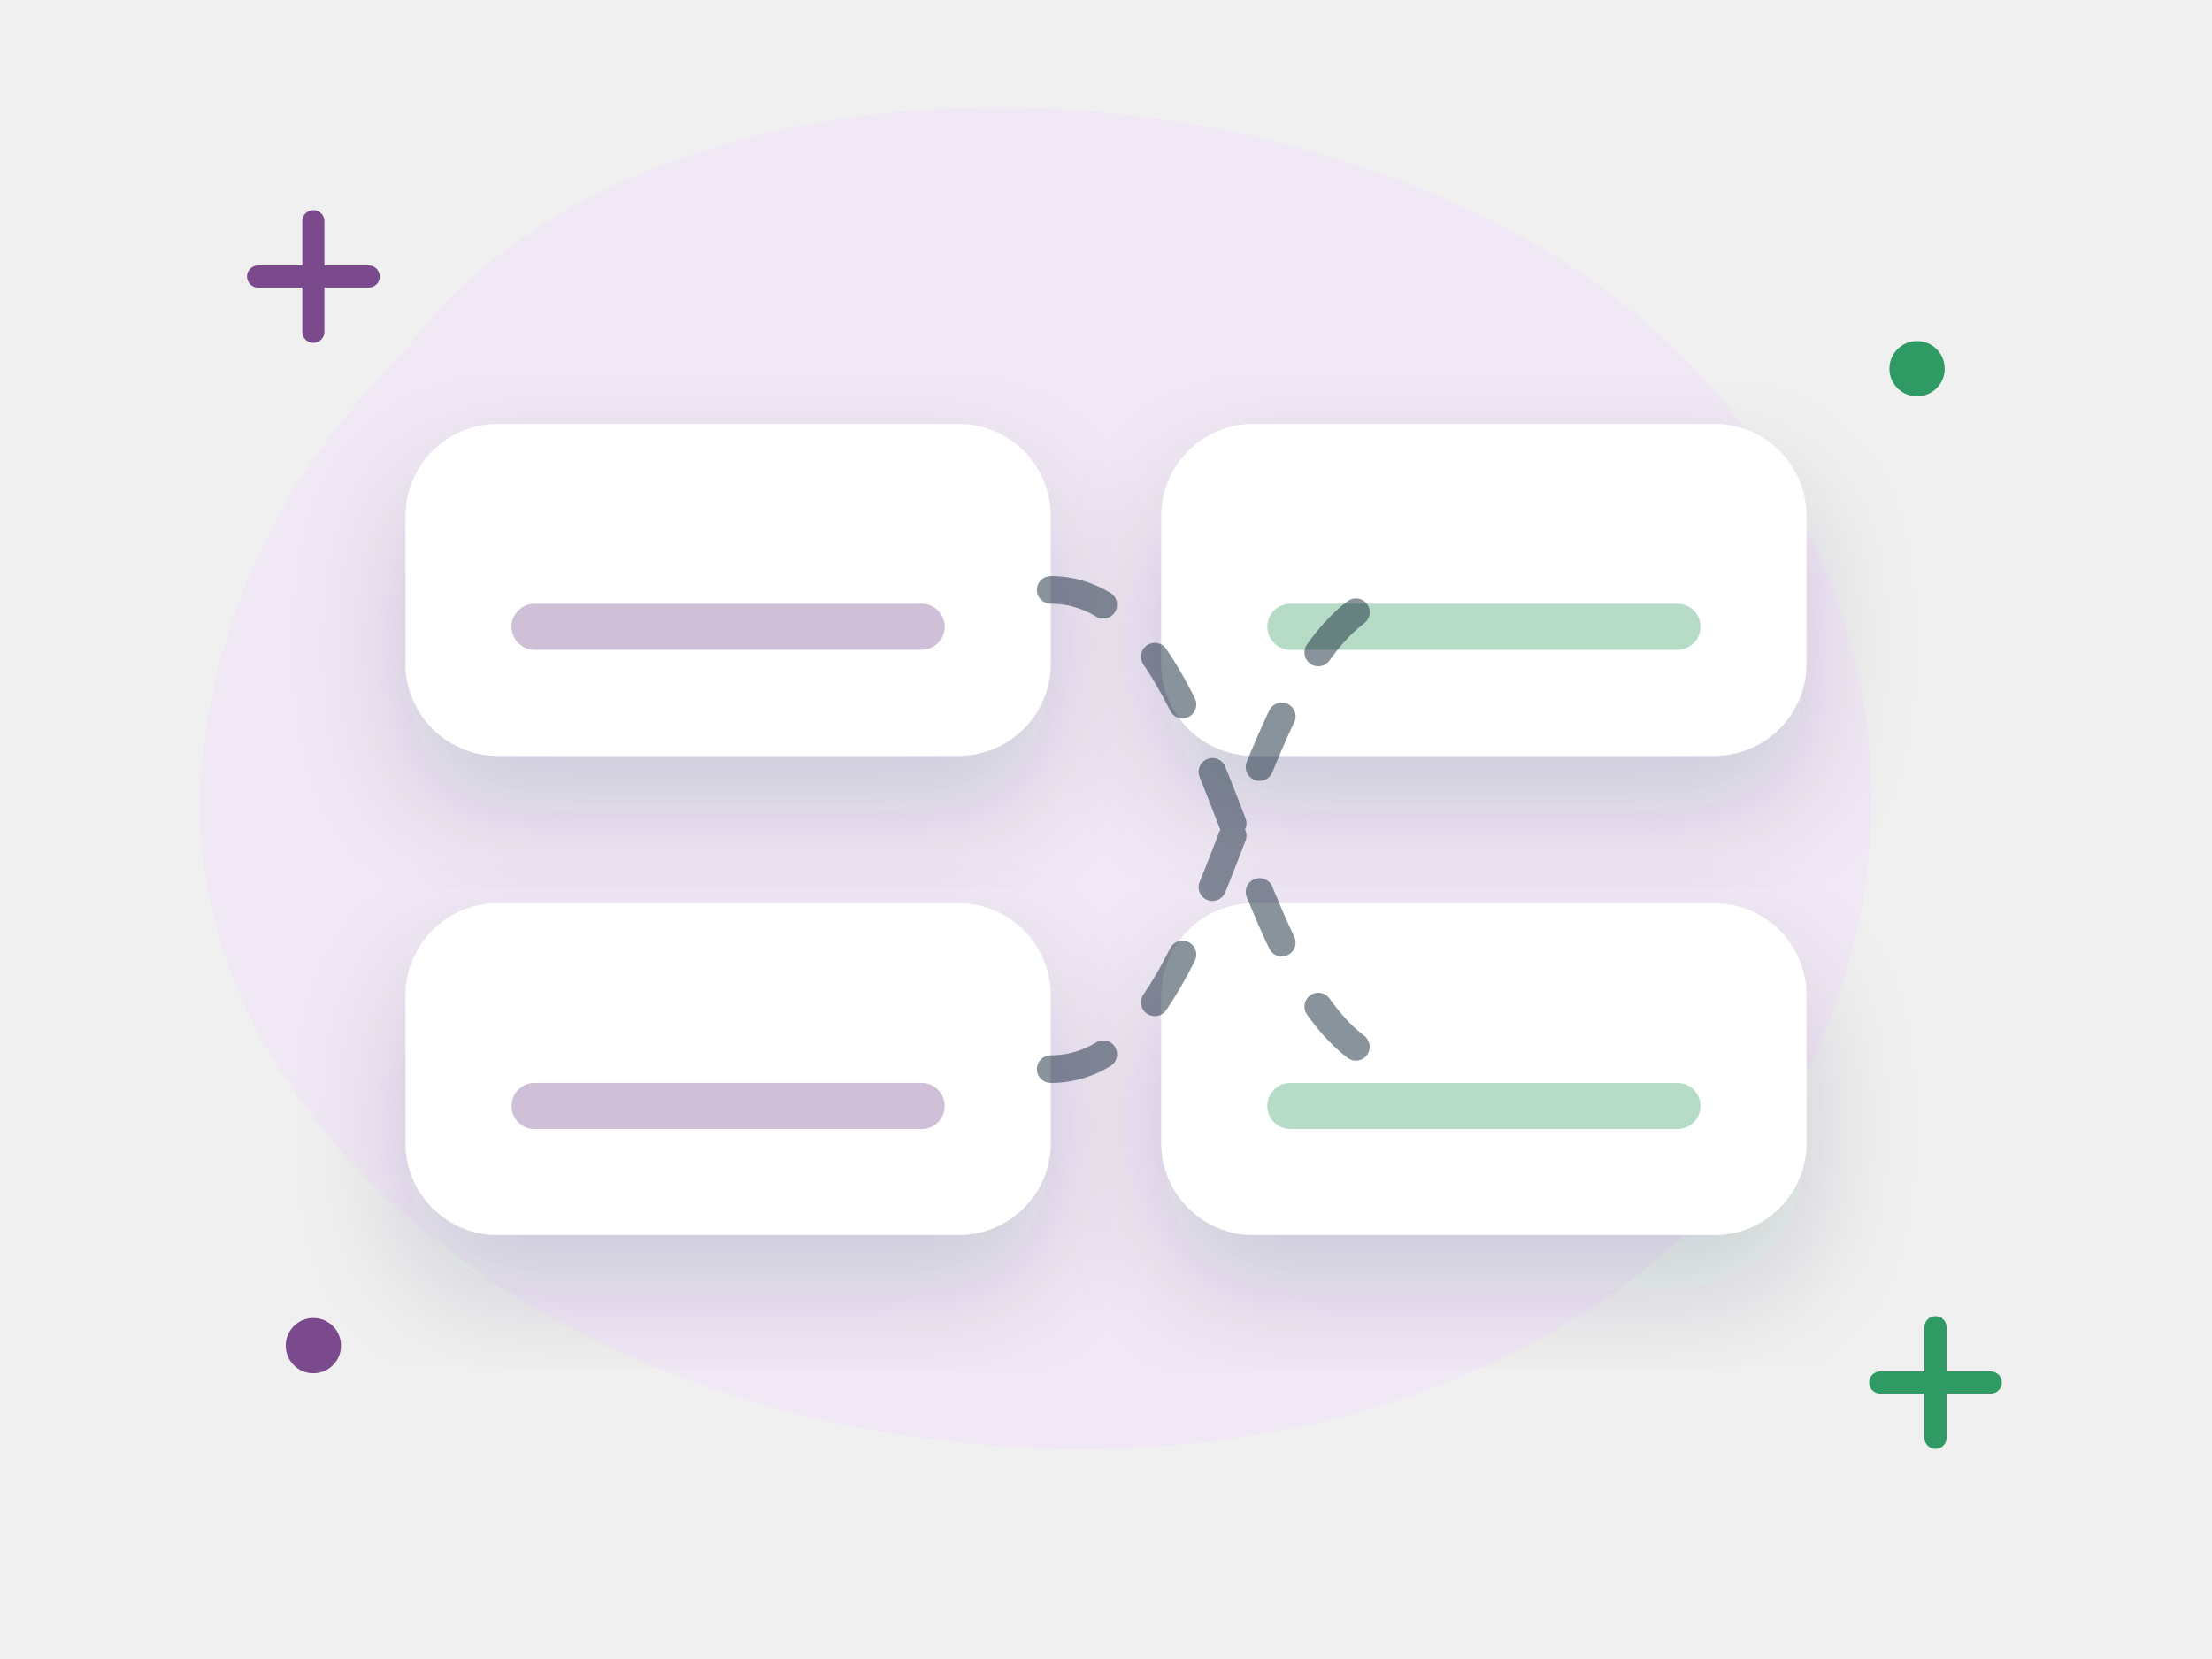
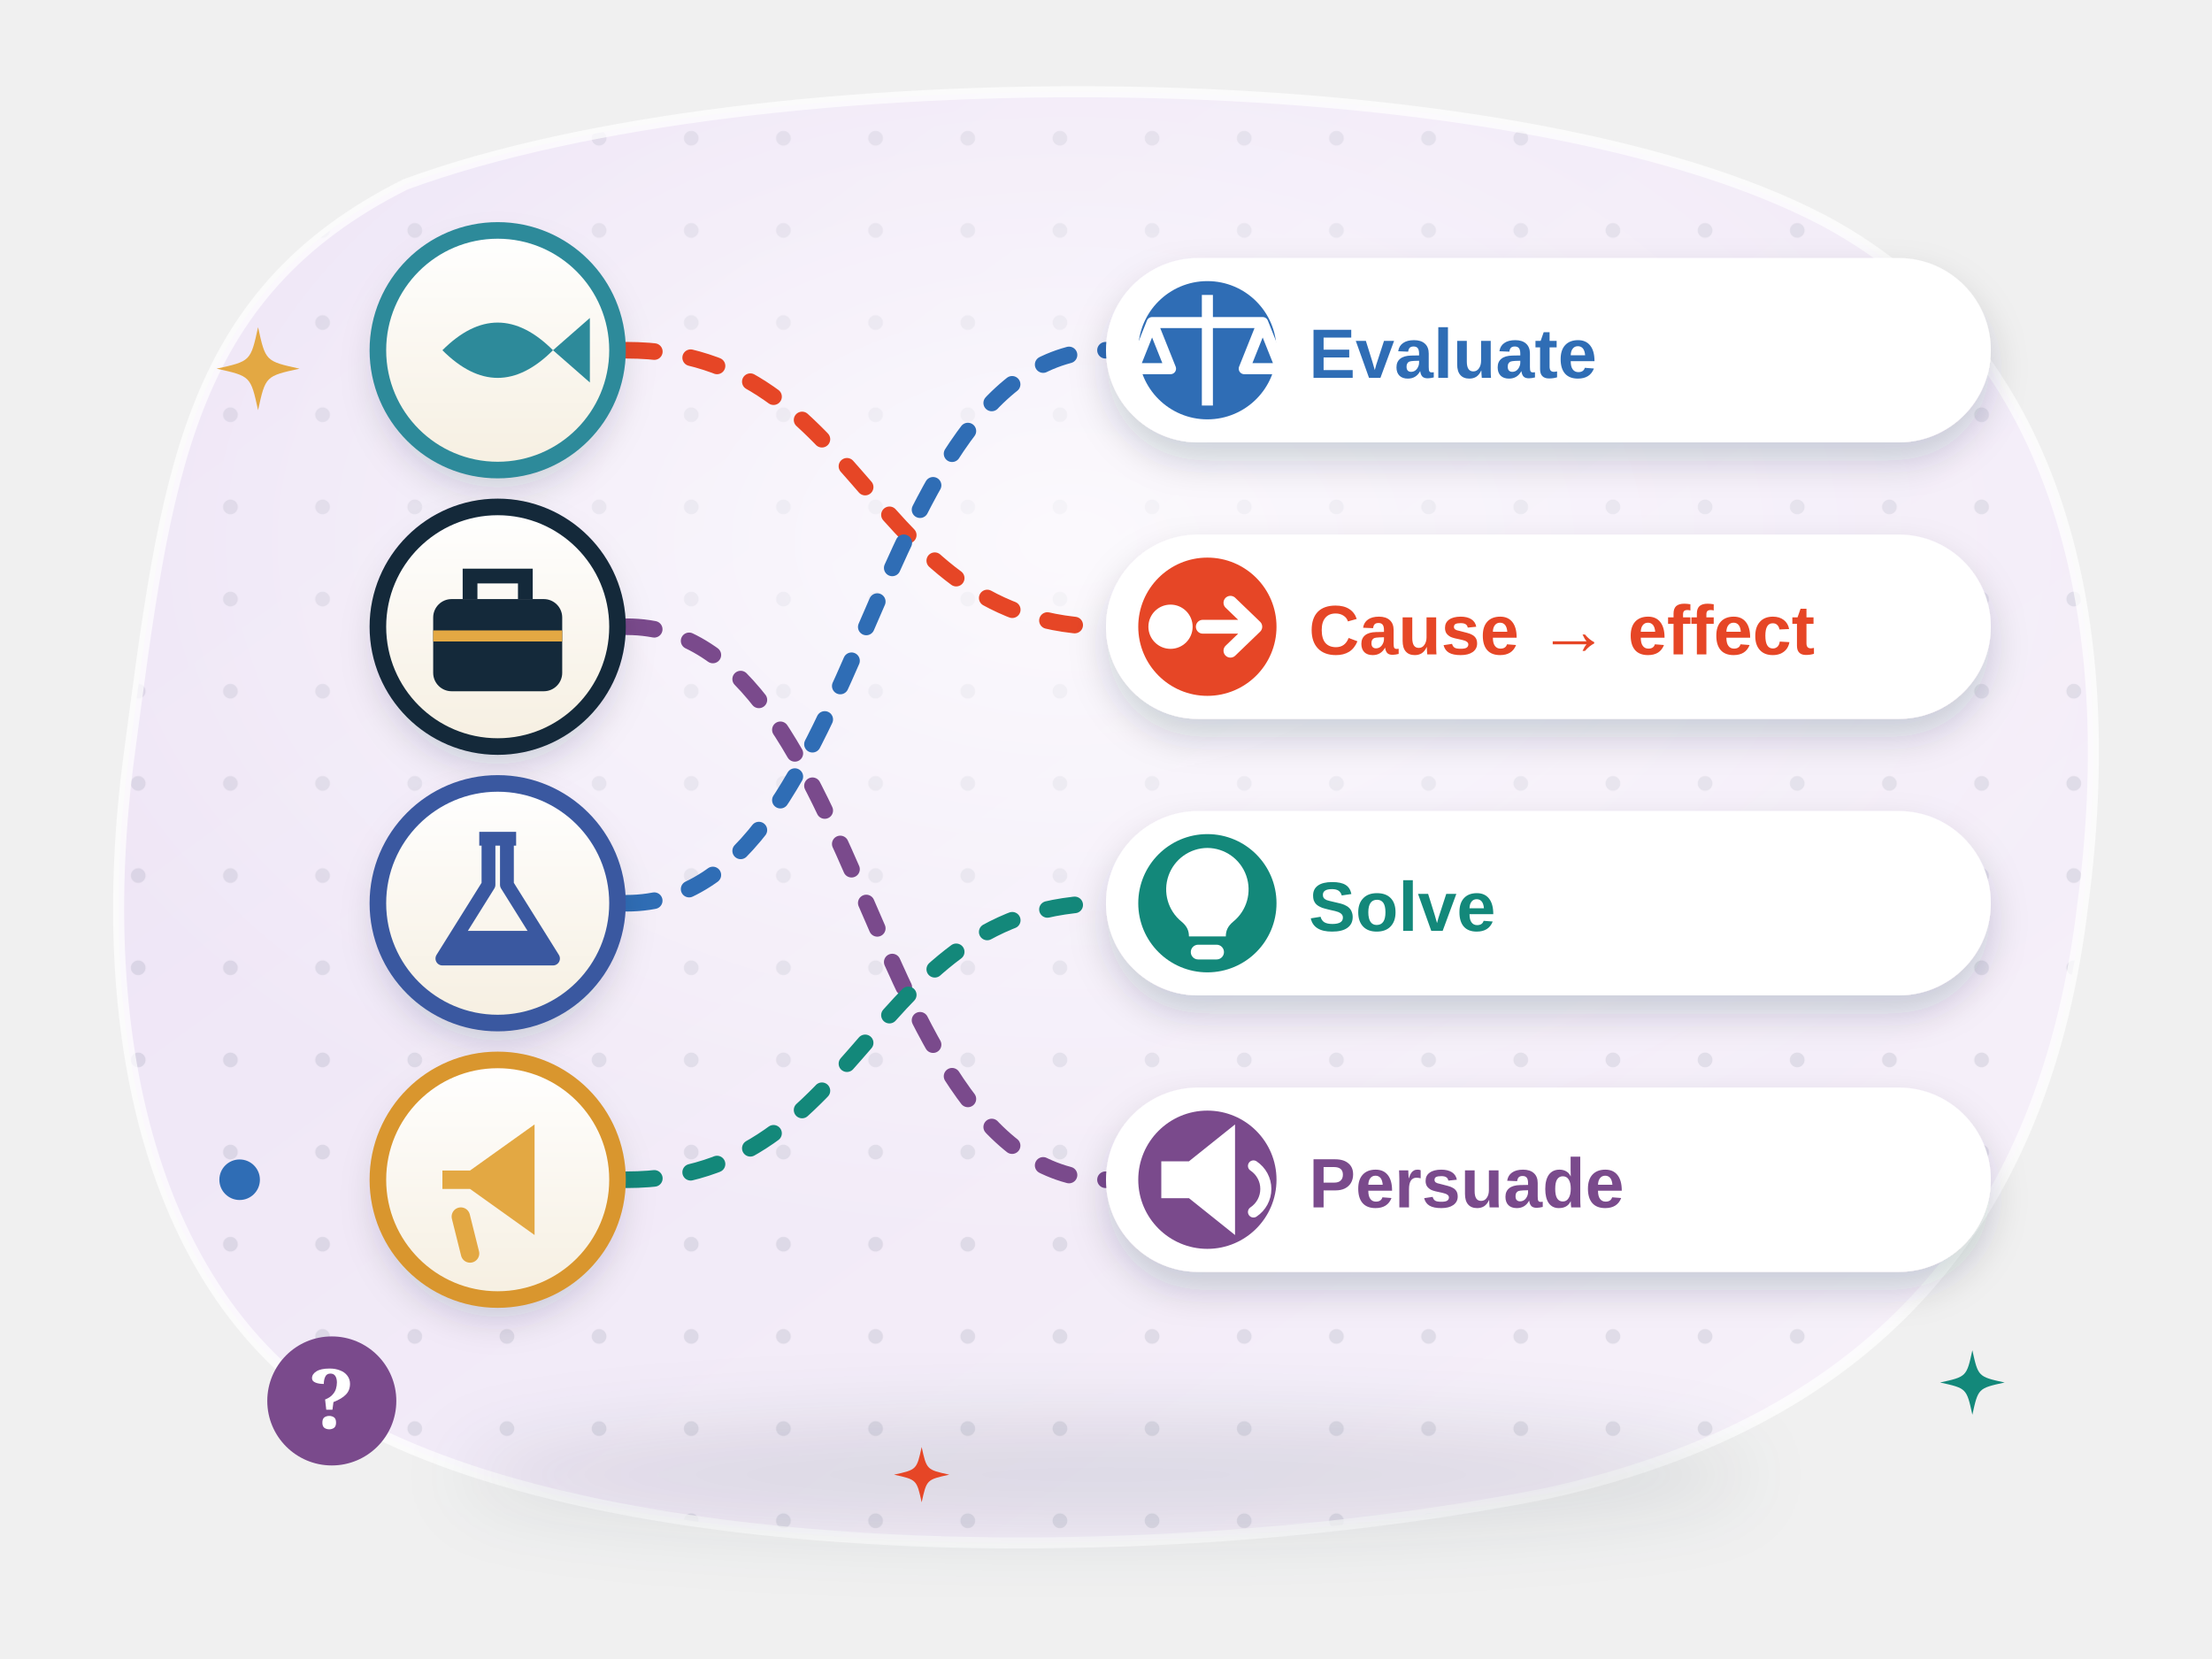
- <svg xmlns="http://www.w3.org/2000/svg" viewBox="0 0 240 180" fill="none" role="img" aria-label="Speakers and their jobs">
-   <style>.fl{animation:fl 5s ease-in-out infinite;transform-box:fill-box;transform-origin:center}.f2{animation-delay:-1.7s}.f3{animation-delay:-3.3s}
- .tw{animation:tw 2.8s ease-in-out infinite;transform-box:fill-box;transform-origin:center}.t2{animation-delay:-1.4s}
- .sp{animation:sp 9s linear infinite;transform-box:fill-box;transform-origin:center}.pu{animation:pu 2.2s ease-in-out infinite;transform-box:fill-box;transform-origin:center}
- .dr{stroke-dasharray:6 8;animation:dr 1.6s linear infinite}.bl{animation:bl 4s infinite;transform-box:fill-box;transform-origin:center}
- .sw{animation:sw 3s ease-in-out infinite;transform-box:fill-box;transform-origin:top center}
- @keyframes fl{0%,100%{transform:translateY(0)}50%{transform:translateY(-6px)}}@keyframes tw{0%,100%{opacity:.3;transform:scale(.7)}50%{opacity:1;transform:scale(1.05)}}
- @keyframes sp{to{transform:rotate(360deg)}}@keyframes pu{0%,100%{transform:scale(1)}15%{transform:scale(1.12)}30%{transform:scale(1)}}
- @keyframes dr{to{stroke-dashoffset:-28}}@keyframes bl{0%,92%,100%{transform:scaleY(1)}95%{transform:scaleY(.1)}}@keyframes sw{50%{transform:rotate(6deg)}}
- @media (prefers-reduced-motion:reduce){*{animation:none!important}}</style>
+ <svg xmlns="http://www.w3.org/2000/svg" viewBox="0 0 240 180" fill="none" role="img" aria-labelledby="w1br2-t">
+   <style>
+ .w1br2-tw { animation: w1br2-tw 3.2s ease-in-out infinite; transform-box: fill-box; transform-origin: center; }
+ @keyframes w1br2-tw { 0%, 100% { opacity: .35; transform: scale(.6); } 50% { opacity: 1; transform: scale(1); } }
+ .w1br2-fa { animation: w1br2-fl 6s ease-in-out infinite; } .w1br2-fb { animation: w1br2-fl 7s ease-in-out -3.5s infinite; } .w1br2-fc { animation: w1br2-fl 6.5s ease-in-out -1.8s infinite; }
+ @keyframes w1br2-fl { 50% { transform: translateY(-3px); } }
+ .w1br2-bl { animation: w1br2-bl 5s infinite; transform-box: fill-box; transform-origin: center; }
+ @keyframes w1br2-bl { 0%, 93%, 100% { transform: scaleY(1); } 96% { transform: scaleY(.1); } }
+ .w1br2-flow { stroke-dasharray: 3 4; animation: w1br2-flow 1.4s linear infinite; }
+ @keyframes w1br2-flow { to { stroke-dashoffset: -14; } }
+ .w1br2-pu { animation: w1br2-pu 2.6s ease-in-out infinite; transform-box: fill-box; transform-origin: center; }
+ @keyframes w1br2-pu { 0%, 100% { transform: scale(1); } 50% { transform: scale(1.08); } }
+ .w1br2-wr { stroke-dasharray: 40; animation: w1br2-wr 4s ease-in-out infinite; }
+ @keyframes w1br2-wr { 0% { stroke-dashoffset: 40; } 55%, 100% { stroke-dashoffset: 0; } }
+ .w1br2-pen { animation: w1br2-pen 4s ease-in-out infinite; }
+ @keyframes w1br2-pen { 0% { transform: translate(-14px, 0); } 55%, 100% { transform: translate(0, 0); } }
+ @media (prefers-reduced-motion: reduce) { * { animation: none !important; } }
+ </style>
  <defs>
-     <filter id="s" x="-30%" y="-30%" width="160%" height="170%">
-       <feDropShadow dx="0" dy="6" stdDeviation="6" flood-color="#14293a" flood-opacity=".16" />
+     <linearGradient id="w1br2-bg" x1="0" y1="0" x2="1" y2="1">
+       <stop offset="0" stop-color="#ece2f5" />
+       <stop offset="1" stop-color="#f7f2fa" />
+     </linearGradient>
+     <pattern id="w1br2-dots" width="10" height="10" patternUnits="userSpaceOnUse">
+       <circle cx="5" cy="5" r=".8" fill="#14293a" fill-opacity=".09" />
+     </pattern>
+     <clipPath id="w1br2-clip">
+       <path d="M44 20C82 6 164 6 198 24c26 14 32 44 28 74-4 34-22 56-58 64-40 8-96 8-126-6C16 144 10 112 14 82c4-30 6-50 30-62z" />
+     </clipPath>
+     <radialGradient id="w1br2-glow" cx=".5" cy=".42" r=".55">
+       <stop offset="0" stop-color="#fff" stop-opacity=".75" />
+       <stop offset="1" stop-color="#fff" stop-opacity="0" />
+     </radialGradient>
+     <filter id="w1br2-sh" x="-25%" y="-25%" width="150%" height="170%">
+       <feDropShadow dx="0" dy="4" stdDeviation="4" flood-color="#14293a" flood-opacity=".16" />
+       <feDropShadow dx="0" dy="1" stdDeviation=".6" flood-color="#14293a" flood-opacity=".12" />
    </filter>
+     <filter id="w1br2-sh2" x="-30%" y="-30%" width="160%" height="170%">
+       <feDropShadow dx="0" dy="2" stdDeviation="2" flood-color="#14293a" flood-opacity=".18" />
+     </filter>
+     <filter id="w1br2-blur" x="-20%" y="-60%" width="140%" height="220%">
+       <feGaussianBlur stdDeviation="4" />
+     </filter>
+     <linearGradient id="w1br2-paper" x1="0" y1="0" x2="0" y2="1">
+       <stop offset="0" stop-color="#fff" />
+       <stop offset="1" stop-color="#f6efe1" />
+     </linearGradient>
+     <linearGradient id="w1br2-shine" x1="0" y1="0" x2="0" y2="1">
+       <stop offset="0" stop-color="#fff" stop-opacity=".6" />
+       <stop offset="1" stop-color="#fff" stop-opacity="0" />
+     </linearGradient>
+     <linearGradient id="w1br2-gold" x1="0" y1="0" x2="0" y2="1">
+       <stop offset="0" stop-color="#f4c162" />
+       <stop offset="1" stop-color="#d9962e" />
+     </linearGradient>
+     <linearGradient id="w1br2-navy" x1="0" y1="0" x2="0" y2="1">
+       <stop offset="0" stop-color="#3a5a76" />
+       <stop offset="1" stop-color="#14293a" />
+     </linearGradient>
  </defs>
-   <path d="M44 38c22-30 78-34 118-14 34 17 50 54 36 88-14 34-56 50-98 44C54 150 18 118 22 82c2-18 10-32 22-44z" fill="#f1e8f5" />
-   <path class="tw" d="M28 30h12m-6-6v12" stroke="#7a4a8c" stroke-width="2.4" stroke-linecap="round" />
-   <path class="tw t2" d="M204 150h12m-6-6v12" stroke="#2f9a63" stroke-width="2.4" stroke-linecap="round" />
-   <circle class="tw t2" cx="208" cy="40" r="3" fill="#2f9a63" />
-   <circle class="tw" cx="34" cy="146" r="3" fill="#7a4a8c" />
-   <g transform="rotate(0 79.0 64.0)" filter="url(#s)">
-     <rect x="44" y="46" width="70" height="36" rx="10" fill="#fff" />
-     <path d="M58 68h42" stroke="#7a4a8c" stroke-opacity=".35" stroke-width="5" stroke-linecap="round" />
+   <path d="M44 20C82 6 164 6 198 24c26 14 32 44 28 74-4 34-22 56-58 64-40 8-96 8-126-6C16 144 10 112 14 82c4-30 6-50 30-62z" fill="url(#w1br2-bg)" />
+   <g clip-path="url(#w1br2-clip)">
+     <rect width="240" height="180" fill="url(#w1br2-dots)" />
+     <ellipse cx="116" cy="70" rx="110" ry="70" fill="url(#w1br2-glow)" />
  </g>
-   <g transform="rotate(0 79.0 116.0)" filter="url(#s)">
-     <rect x="44" y="98" width="70" height="36" rx="10" fill="#fff" />
-     <path d="M58 120h42" stroke="#7a4a8c" stroke-opacity=".35" stroke-width="5" stroke-linecap="round" />
+   <path d="M44 20C82 6 164 6 198 24c26 14 32 44 28 74-4 34-22 56-58 64-40 8-96 8-126-6C16 144 10 112 14 82c4-30 6-50 30-62z" stroke="#fff" stroke-opacity=".7" stroke-width="1.2" />
+   <ellipse cx="120" cy="160" rx="70" ry="6" fill="#14293a" opacity=".11" filter="url(#w1br2-blur)" />
+   <path class="w1br2-flow" style="animation-delay:-0.0s" d="M68 38C94 38 94 68 120 68" stroke="#e64626" stroke-width="1.8" stroke-linecap="round" />
+   <path class="w1br2-flow" style="animation-delay:-0.35s" d="M68 68C94 68 94 128 120 128" stroke="#7a4a8c" stroke-width="1.8" stroke-linecap="round" />
+   <path class="w1br2-flow" style="animation-delay:-0.7s" d="M68 98C94 98 94 38 120 38" stroke="#2f6db5" stroke-width="1.8" stroke-linecap="round" />
+   <path class="w1br2-flow" style="animation-delay:-1.05s" d="M68 128C94 128 94 98 120 98" stroke="#13887a" stroke-width="1.8" stroke-linecap="round" />
+   <g transform="translate(54 38)">
+     <g filter="url(#w1br2-sh2)">
+       <circle r="13" fill="url(#w1br2-paper)" />
+     </g>
+     <circle r="13" stroke="#2d8a9a" stroke-width="1.8" />
+     <path d="M-6 0q6-6 12 0-6 6-12 0zm12 0l4-3.5v7z" fill="#2d8a9a" />
  </g>
-   <g transform="rotate(0 161.0 64.0)" filter="url(#s)">
-     <rect x="126" y="46" width="70" height="36" rx="10" fill="#fff" />
-     <path d="M140 68h42" stroke="#2f9a63" stroke-opacity=".35" stroke-width="5" stroke-linecap="round" />
+   <g transform="translate(54 68)">
+     <g filter="url(#w1br2-sh2)">
+       <circle r="13" fill="url(#w1br2-paper)" />
+     </g>
+     <circle r="13" stroke="#14293a" stroke-width="1.8" />
+     <path d="M-3-3v-2.5h6V-3" stroke="#14293a" stroke-width="1.6" />
+     <rect x="-7" y="-3" width="14" height="10" rx="2" fill="#14293a" />
+     <path d="M-7 1h14" stroke="#e3a843" stroke-width="1.2" />
  </g>
-   <g transform="rotate(0 161.0 116.0)" filter="url(#s)">
-     <rect x="126" y="98" width="70" height="36" rx="10" fill="#fff" />
-     <path d="M140 120h42" stroke="#2f9a63" stroke-opacity=".35" stroke-width="5" stroke-linecap="round" />
+   <g transform="translate(54 98)">
+     <g filter="url(#w1br2-sh2)">
+       <circle r="13" fill="url(#w1br2-paper)" />
+     </g>
+     <circle r="13" stroke="#3a58a0" stroke-width="1.8" />
+     <path d="M-2-7h4M-1-7v5l-5 8h12l-5-8v-5" stroke="#3a58a0" stroke-width="1.5" stroke-linejoin="round" />
+     <path d="M-4 3h8l2 3h-12z" fill="#3a58a0" />
  </g>
-   <path class="dr" d="M114 64c20 0 20 52 40 52M114 116c20 0 20-52 40-52" stroke="#14293a" stroke-opacity=".5" stroke-width="3" stroke-linecap="round" />
+   <g transform="translate(54 128)">
+     <g filter="url(#w1br2-sh2)">
+       <circle r="13" fill="url(#w1br2-paper)" />
+     </g>
+     <circle r="13" stroke="#d9962e" stroke-width="1.8" />
+     <path d="M-6-1h3l7-5v12l-7-5h-3z" fill="#e3a843" />
+     <path d="M-4 4l1 4" stroke="#e3a843" stroke-width="2" stroke-linecap="round" />
+   </g>
+   <g filter="url(#w1br2-sh2)">
+     <rect x="120" y="28" width="96" height="20" rx="10" fill="#fff" />
+   </g>
+   <circle cx="131" cy="38" r="7.5" fill="#2f6db5" />
+   <g transform="translate(131 38)">
+     <path d="M0-6v12M-6-3h12M-6-3l-2 5h4zM6-3l-2 5h4z" stroke="#fff" stroke-width="1.2" stroke-linejoin="round" fill="none" />
+   </g>
+   <text x="142" y="41" text-anchor="start" font-family="'Helvetica Neue', Arial, sans-serif" font-size="7.6" font-weight="800" fill="#2f6db5">Evaluate</text>
+   <g filter="url(#w1br2-sh2)">
+     <rect x="120" y="58" width="96" height="20" rx="10" fill="#fff" />
+   </g>
+   <circle cx="131" cy="68" r="7.5" fill="#e64626" />
+   <g transform="translate(131 68)">
+     <circle cx="-4" cy="0" r="2.4" fill="#fff" />
+     <path d="M-.5 0h5.5M2.5-2.6 5.2 0 2.5 2.6" stroke="#fff" stroke-width="1.5" stroke-linecap="round" stroke-linejoin="round" />
+   </g>
+   <text x="142" y="71" text-anchor="start" font-family="'Helvetica Neue', Arial, sans-serif" font-size="7.6" font-weight="800" fill="#e64626">Cause → effect</text>
+   <g filter="url(#w1br2-sh2)">
+     <rect x="120" y="88" width="96" height="20" rx="10" fill="#fff" />
+   </g>
+   <circle cx="131" cy="98" r="7.5" fill="#13887a" />
+   <g transform="translate(131 98)">
+     <path d="M0-6a4.5 4.5 0 0 1 2.8 8c-.6.5-.8 1-.8 1.6h-4c0-.6-.2-1.1-.8-1.6A4.5 4.5 0 0 1 0-6z" fill="#fff" />
+     <rect x="-1.8" y="4.5" width="3.6" height="1.6" rx=".8" fill="#fff" />
+   </g>
+   <text x="142" y="101" text-anchor="start" font-family="'Helvetica Neue', Arial, sans-serif" font-size="7.6" font-weight="800" fill="#13887a">Solve</text>
+   <g filter="url(#w1br2-sh2)">
+     <rect x="120" y="118" width="96" height="20" rx="10" fill="#fff" />
+   </g>
+   <circle cx="131" cy="128" r="7.5" fill="#7a4a8c" />
+   <g transform="translate(131 128)">
+     <path d="M-5-2h3l5-4v12l-5-4h-3z" fill="#fff" />
+     <path d="M5-1.5a3 3 0 0 1 0 5" stroke="#fff" stroke-width="1.2" stroke-linecap="round" />
+   </g>
+   <text x="142" y="131" text-anchor="start" font-family="'Helvetica Neue', Arial, sans-serif" font-size="7.6" font-weight="800" fill="#7a4a8c">Persuade</text>
+   <g class="w1br2-fa">
+     <g transform="translate(36 152)">
+       <circle r="7" fill="#7a4a8c" />
+       <text x="0" y="3" text-anchor="middle" font-family="Georgia, serif" font-size="9" font-weight="800" fill="#fff">?</text>
+     </g>
+   </g>
+   <path class="w1br2-tw" d="M28 35.5C28.81 39.19 28.81 39.19 32.5 40C28.81 40.81 28.81 40.81 28 44.5C27.19 40.81 27.19 40.81 23.5 40C27.19 39.19 27.19 39.19 28 35.5z" fill="#e3a843" />
+   <path class="w1br2-tw" style="animation-delay:-1.2s" d="M214 146.5C214.63 149.37 214.63 149.37 217.5 150C214.63 150.63 214.63 150.63 214 153.5C213.37 150.63 213.37 150.63 210.5 150C213.37 149.37 213.37 149.37 214 146.5z" fill="#13887a" />
+   <path class="w1br2-tw" style="animation-delay:-2.1s" d="M100 157C100.54 159.46 100.54 159.46 103 160C100.54 160.54 100.54 160.54 100 163C99.46 160.54 99.46 160.54 97 160C99.46 159.46 99.46 159.46 100 157z" fill="#e64626" />
+   <circle class="w1br2-tw" style="animation-delay:-.6s" cx="26" cy="128" r="2.2" fill="#2f6db5" />
</svg>
